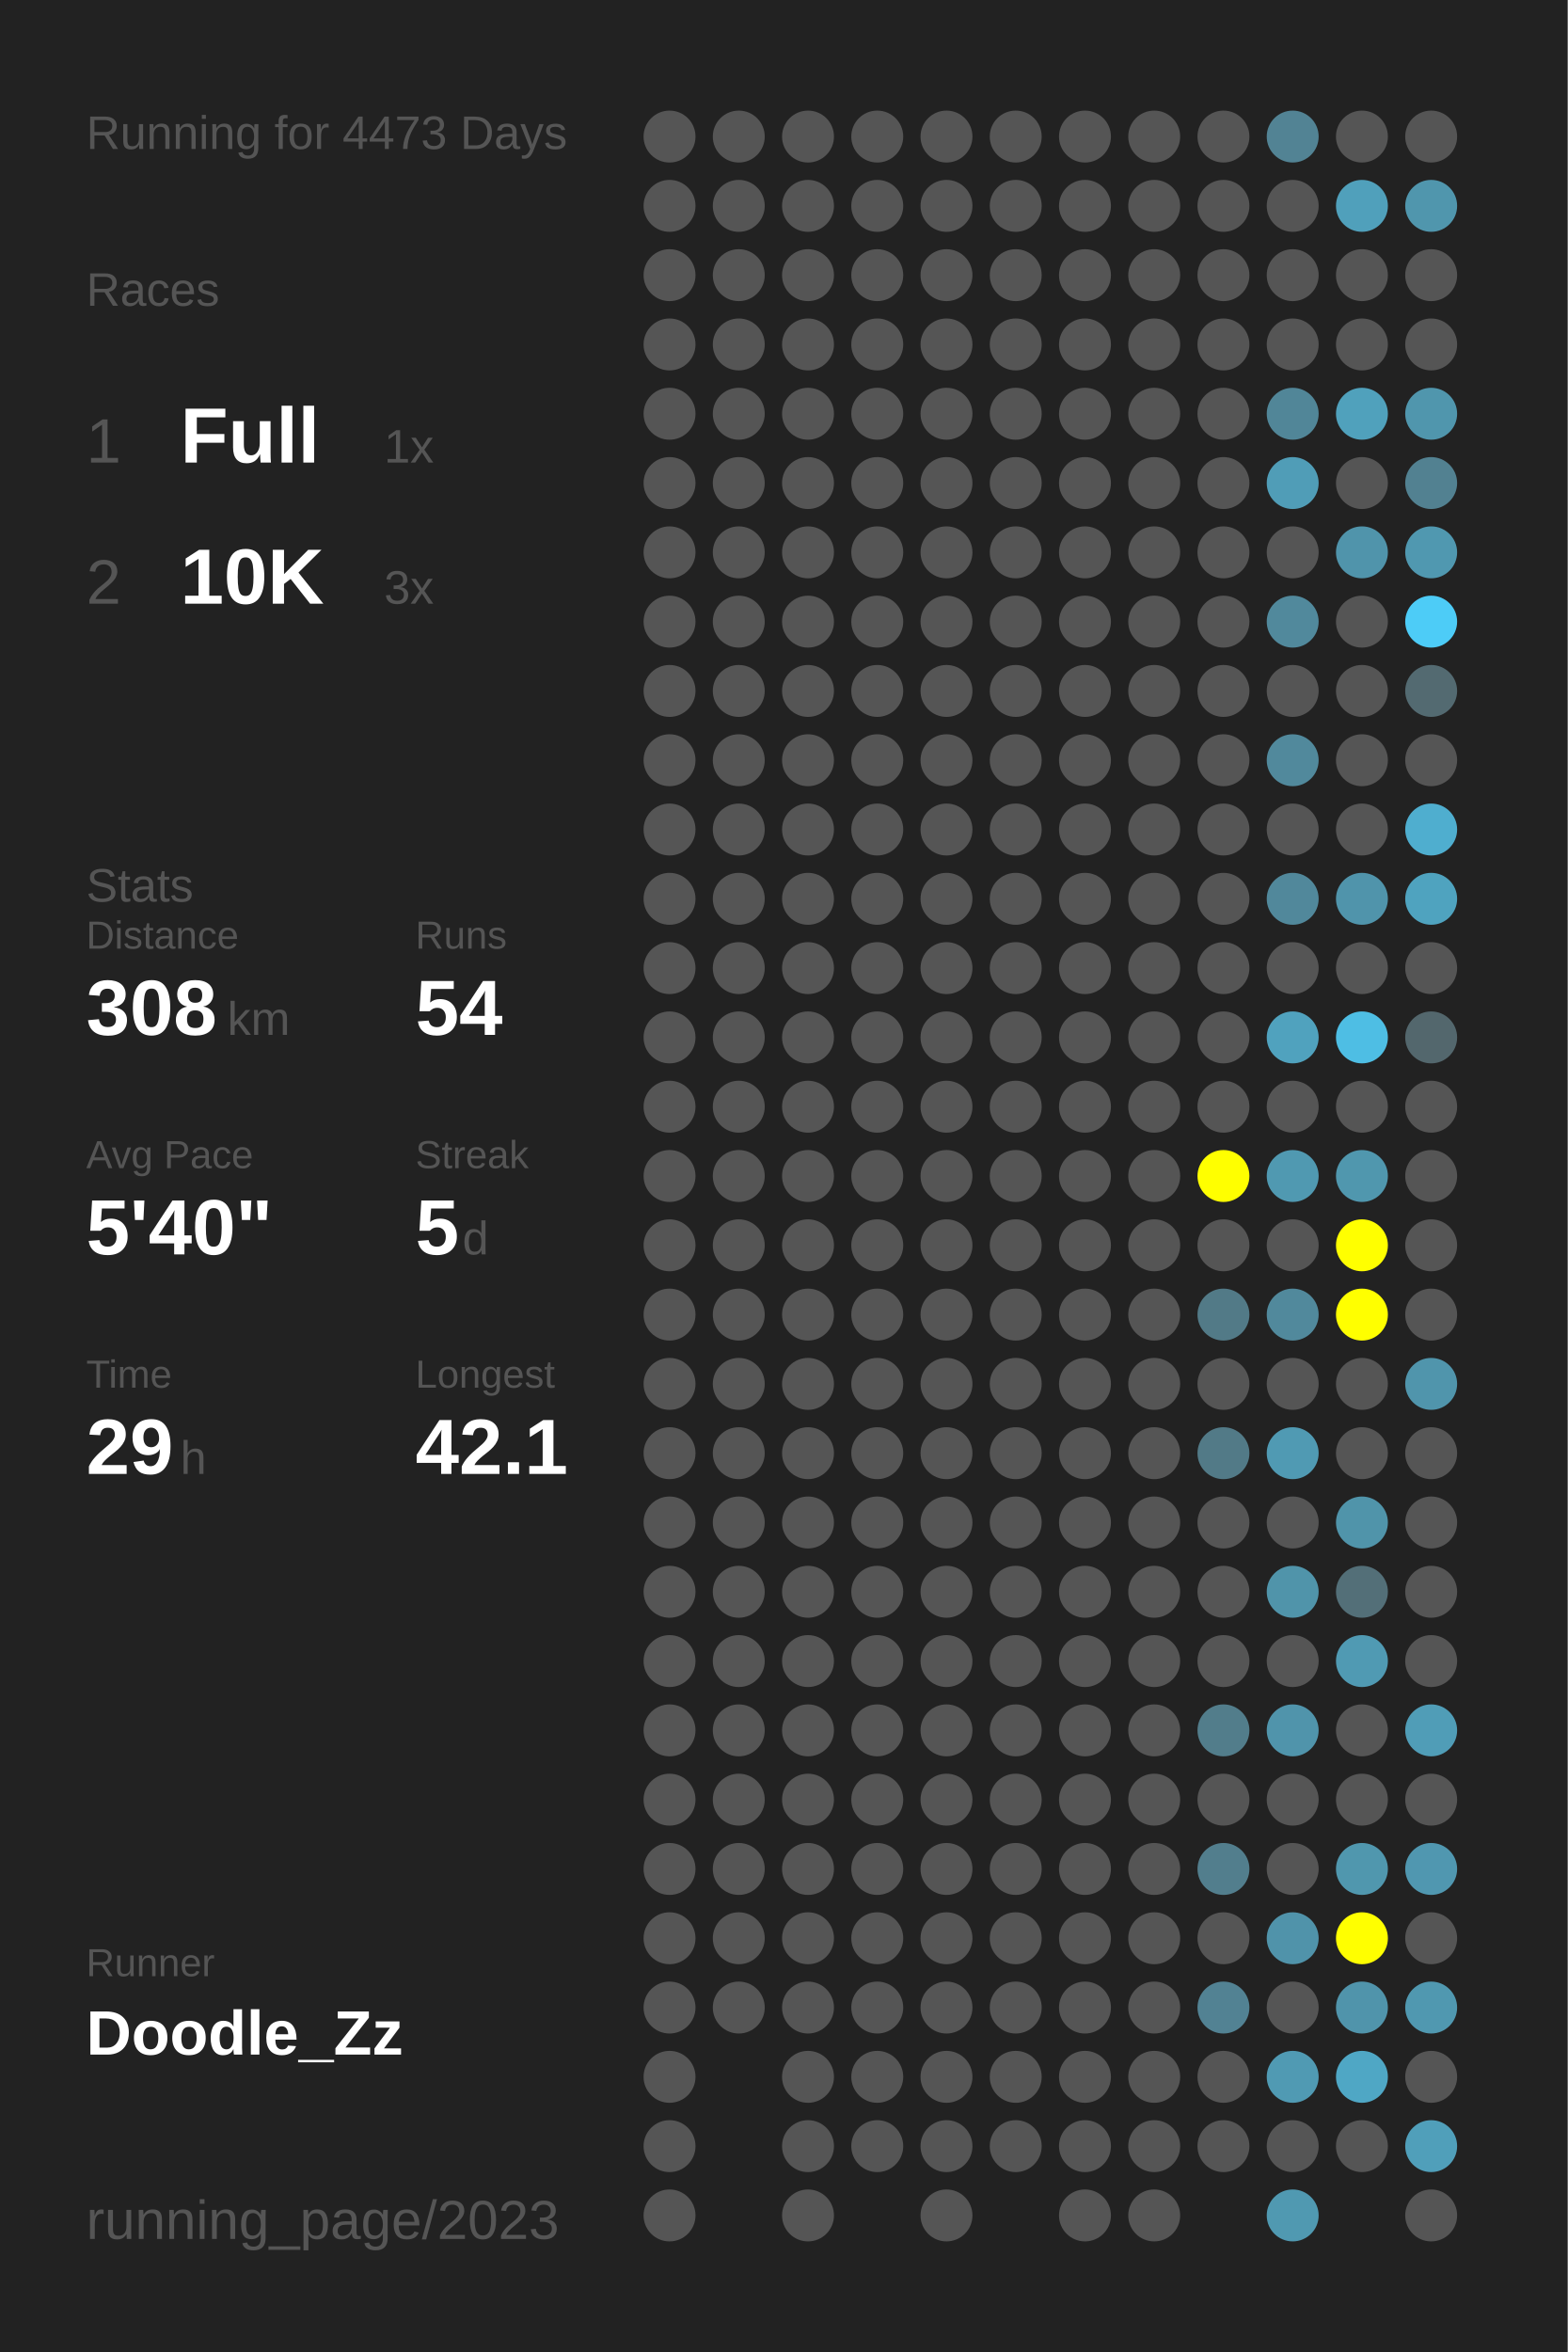
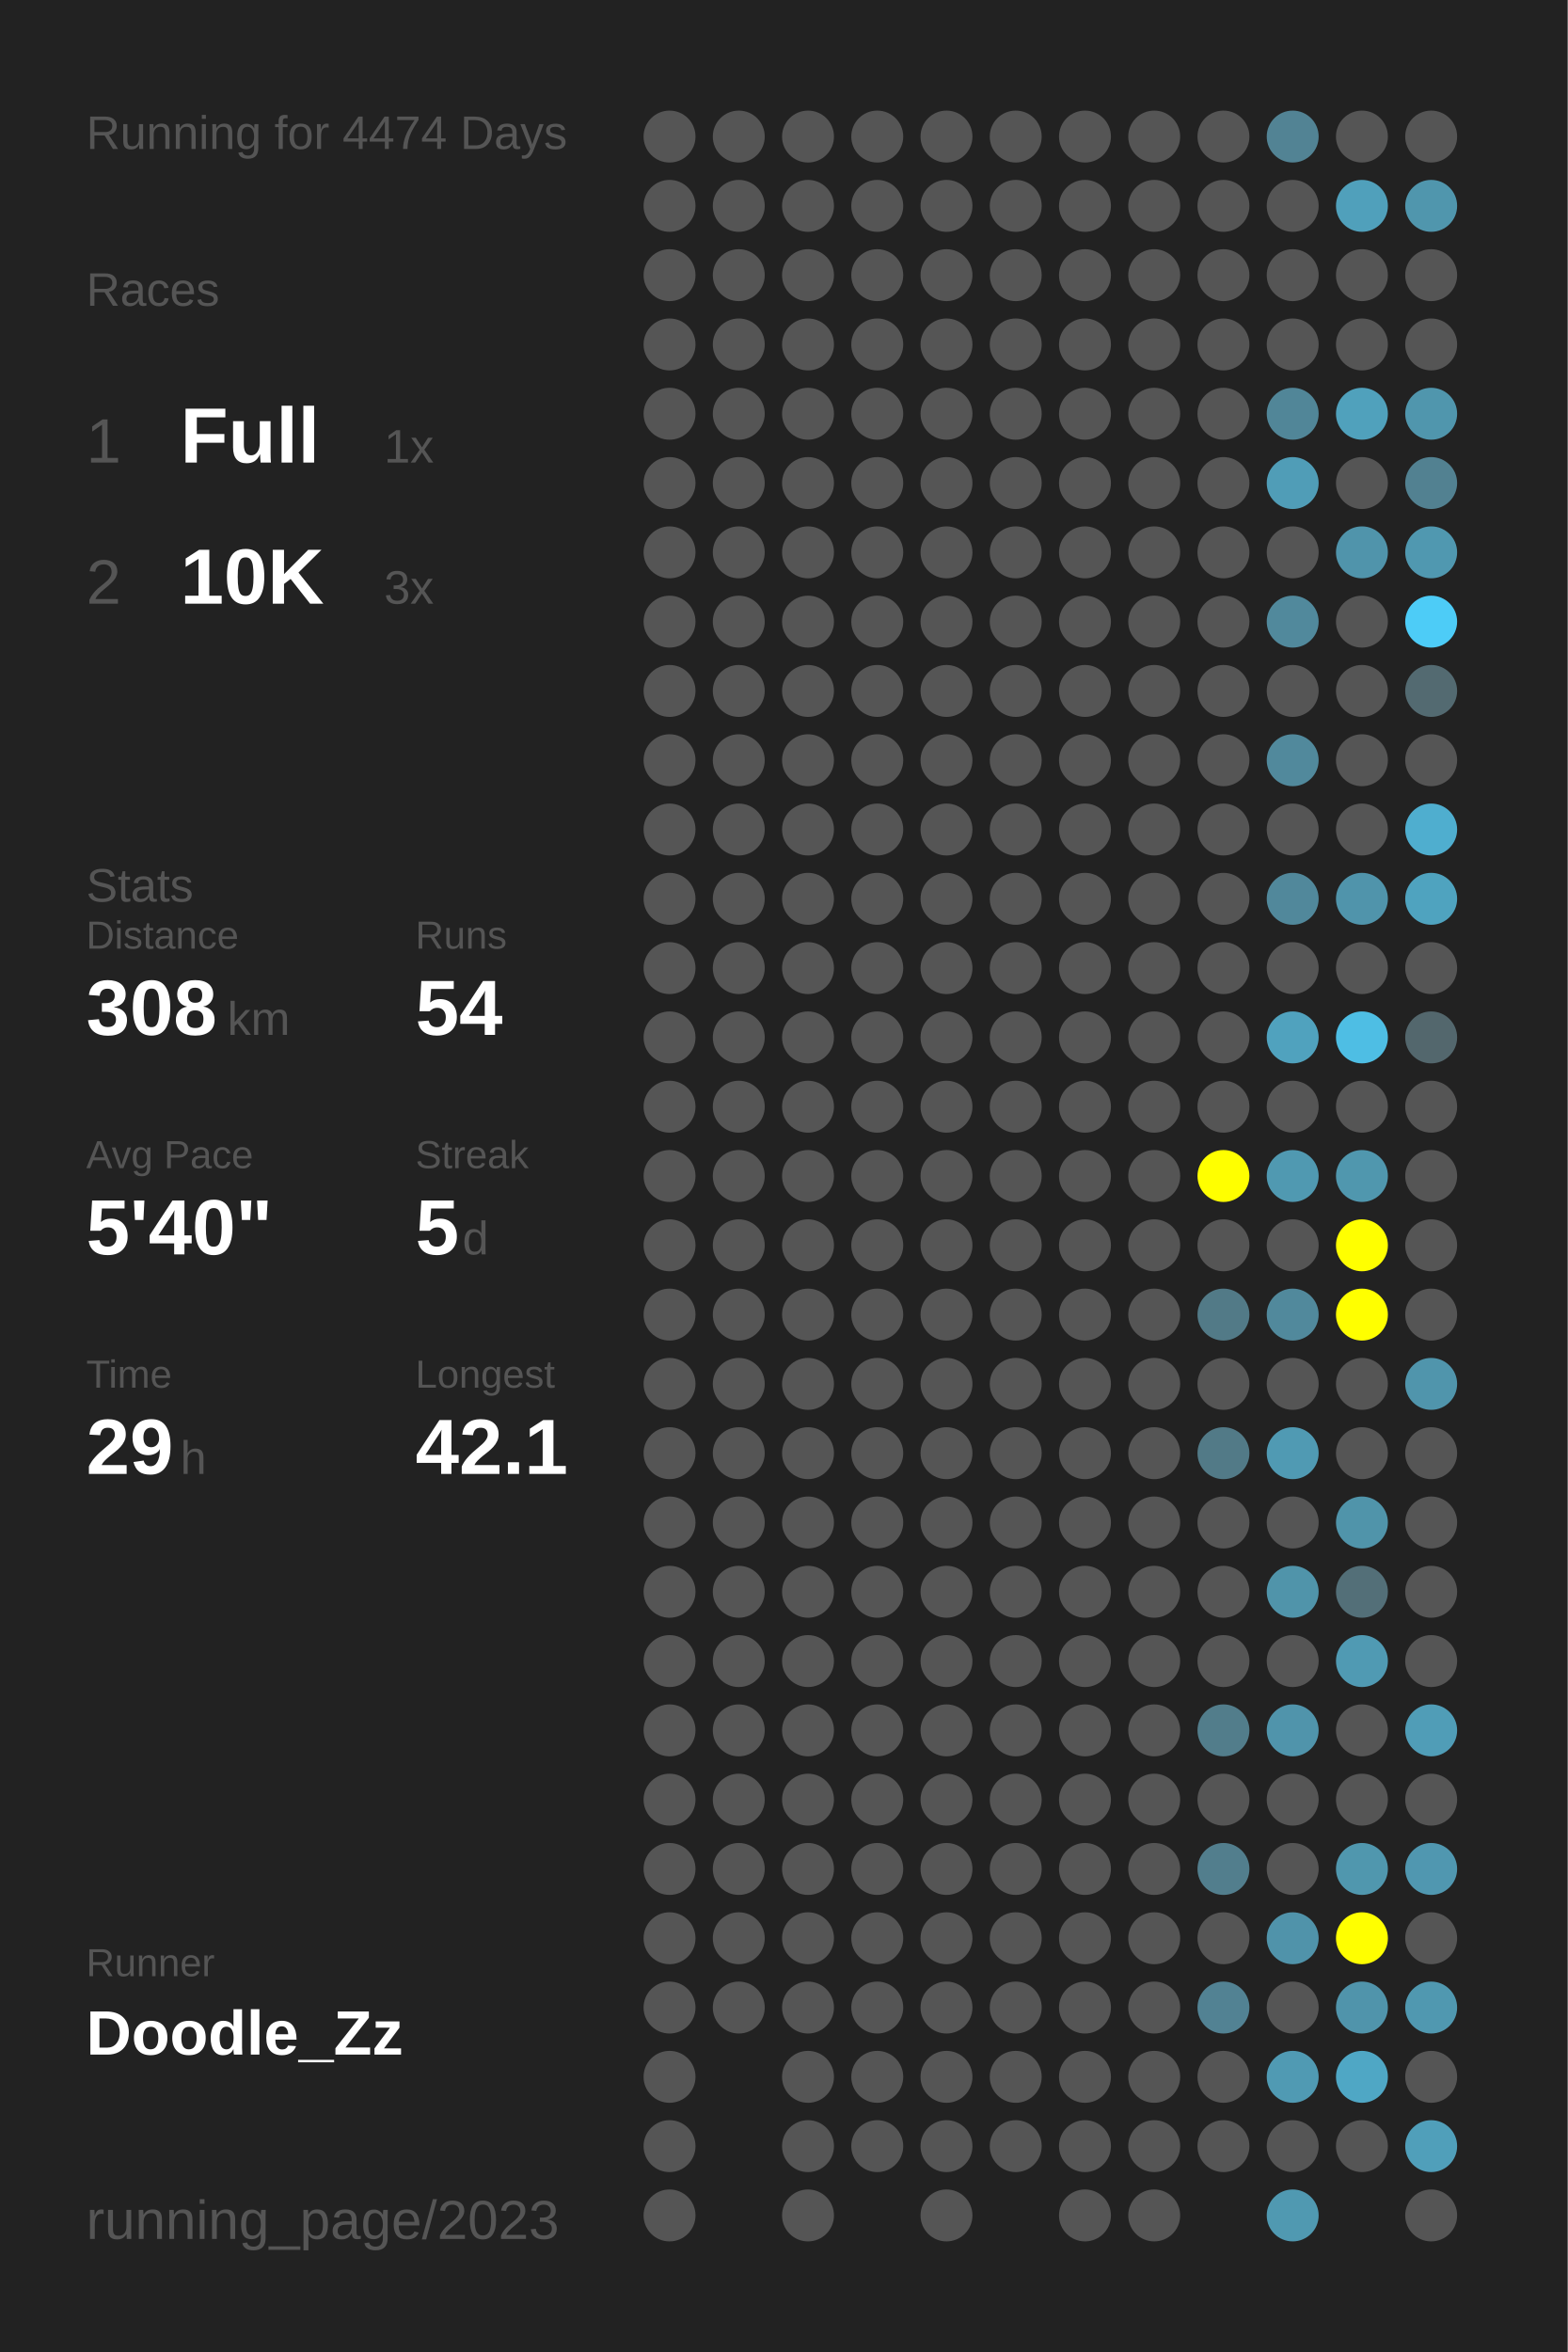
<svg xmlns="http://www.w3.org/2000/svg" baseProfile="full" height="300mm" version="1.1" viewBox="0,0,200,300" width="200mm">
  <defs />
  <rect fill="#222222" height="300" width="200" x="0" y="0" />
-   <text fill="#555555" style="font-size:6px; font-family:Arial;" x="11" y="19">Running for 4473 Days</text>
+   <text fill="#555555" style="font-size:6px; font-family:Arial;" x="11" y="19">Running for 4474 Days</text>
  <text fill="#555555" style="font-size:6px; font-family:Arial;" x="11" y="39">Races</text>
  <text fill="#555555" style="font-size:8px; font-family:Arial;" x="11" y="59">1</text>
  <text fill="#FFFFFF" style="font-size:10px; font-family:Arial; font-weight:bold;" x="23" y="59">Full</text>
  <text fill="#555555" style="font-size:6px; font-family:Arial;" x="49" y="59">1x</text>
  <text fill="#555555" style="font-size:8px; font-family:Arial;" x="11" y="77">2</text>
  <text fill="#FFFFFF" style="font-size:10px; font-family:Arial; font-weight:bold;" x="23" y="77">10K</text>
  <text fill="#555555" style="font-size:6px; font-family:Arial;" x="49" y="77">3x</text>
  <text fill="#555555" style="font-size:6px; font-family:Arial;" x="11" y="115">Stats</text>
  <text fill="#555555" style="font-size:5px; font-family:Arial;" x="11" y="121">Distance</text>
  <text fill="#FFFFFF" style="font-size:10px; font-family:Arial; font-weight:bold;" x="11" y="132">308</text>
  <text fill="#555555" style="font-size:6px; font-family:Arial;" x="29" y="132">km</text>
  <text fill="#555555" style="font-size:5px; font-family:Arial;" x="53" y="121">Runs</text>
  <text fill="#FFFFFF" style="font-size:10px; font-family:Arial; font-weight:bold;" x="53" y="132">54</text>
  <text fill="#555555" style="font-size:5px; font-family:Arial;" x="11" y="149">Avg Pace</text>
  <text fill="#FFFFFF" style="font-size:10px; font-family:Arial; font-weight:bold;" x="11" y="160">5'40"</text>
  <text fill="#555555" style="font-size:5px; font-family:Arial;" x="53" y="149">Streak</text>
  <text fill="#FFFFFF" style="font-size:10px; font-family:Arial; font-weight:bold;" x="53" y="160">5</text>
  <text fill="#555555" style="font-size:6px; font-family:Arial;" x="59" y="160">d</text>
  <text fill="#555555" style="font-size:5px; font-family:Arial;" x="11" y="177">Time</text>
  <text fill="#FFFFFF" style="font-size:10px; font-family:Arial; font-weight:bold;" x="11" y="188">29</text>
  <text fill="#555555" style="font-size:6px; font-family:Arial;" x="23" y="188">h</text>
  <text fill="#555555" style="font-size:5px; font-family:Arial;" x="53" y="177">Longest</text>
  <text fill="#FFFFFF" style="font-size:10px; font-family:Arial; font-weight:bold;" x="53" y="188">42.1</text>
  <text fill="#555555" style="font-size:5px; font-family:Arial;" x="11" y="252.065">Runner</text>
  <text fill="#FFFFFF" style="font-size:8px; font-family:Arial; font-weight:bold;" x="11" y="262.065">Doodle_Zz</text>
  <text fill="#555555" style="font-size:7px; font-family:Arial;" x="11" y="285.581">running_page/2023</text>
  <circle cx="85.417" cy="17.419" fill="#555555" r="3.312" />
  <circle cx="85.417" cy="26.258" fill="#555555" r="3.312" />
  <circle cx="85.417" cy="35.097" fill="#555555" r="3.312" />
  <circle cx="85.417" cy="43.935" fill="#555555" r="3.312" />
  <circle cx="85.417" cy="52.774" fill="#555555" r="3.312" />
  <circle cx="85.417" cy="61.613" fill="#555555" r="3.312" />
  <circle cx="85.417" cy="70.452" fill="#555555" r="3.312" />
  <circle cx="85.417" cy="79.29" fill="#555555" r="3.312" />
  <circle cx="85.417" cy="88.129" fill="#555555" r="3.312" />
  <circle cx="85.417" cy="96.968" fill="#555555" r="3.312" />
  <circle cx="85.417" cy="105.806" fill="#555555" r="3.312" />
  <circle cx="85.417" cy="114.645" fill="#555555" r="3.312" />
  <circle cx="85.417" cy="123.484" fill="#555555" r="3.312" />
  <circle cx="85.417" cy="132.323" fill="#555555" r="3.312" />
  <circle cx="85.417" cy="141.161" fill="#555555" r="3.312" />
  <circle cx="85.417" cy="150" fill="#555555" r="3.312" />
  <circle cx="85.417" cy="158.839" fill="#555555" r="3.312" />
  <circle cx="85.417" cy="167.677" fill="#555555" r="3.312" />
  <circle cx="85.417" cy="176.516" fill="#555555" r="3.312" />
  <circle cx="85.417" cy="185.355" fill="#555555" r="3.312" />
  <circle cx="85.417" cy="194.194" fill="#555555" r="3.312" />
  <circle cx="85.417" cy="203.032" fill="#555555" r="3.312" />
  <circle cx="85.417" cy="211.871" fill="#555555" r="3.312" />
  <circle cx="85.417" cy="220.71" fill="#555555" r="3.312" />
  <circle cx="85.417" cy="229.548" fill="#555555" r="3.312" />
  <circle cx="85.417" cy="238.387" fill="#555555" r="3.312" />
  <circle cx="85.417" cy="247.226" fill="#555555" r="3.312" />
  <circle cx="85.417" cy="256.065" fill="#555555" r="3.312" />
  <circle cx="85.417" cy="264.903" fill="#555555" r="3.312" />
  <circle cx="85.417" cy="273.742" fill="#555555" r="3.312" />
  <circle cx="85.417" cy="282.581" fill="#555555" r="3.312" />
  <circle cx="94.25" cy="17.419" fill="#555555" r="3.312" />
  <circle cx="94.25" cy="26.258" fill="#555555" r="3.312" />
  <circle cx="94.25" cy="35.097" fill="#555555" r="3.312" />
  <circle cx="94.25" cy="43.935" fill="#555555" r="3.312" />
  <circle cx="94.25" cy="52.774" fill="#555555" r="3.312" />
  <circle cx="94.25" cy="61.613" fill="#555555" r="3.312" />
  <circle cx="94.25" cy="70.452" fill="#555555" r="3.312" />
  <circle cx="94.25" cy="79.29" fill="#555555" r="3.312" />
  <circle cx="94.25" cy="88.129" fill="#555555" r="3.312" />
  <circle cx="94.25" cy="96.968" fill="#555555" r="3.312" />
  <circle cx="94.25" cy="105.806" fill="#555555" r="3.312" />
  <circle cx="94.25" cy="114.645" fill="#555555" r="3.312" />
  <circle cx="94.25" cy="123.484" fill="#555555" r="3.312" />
  <circle cx="94.25" cy="132.323" fill="#555555" r="3.312" />
  <circle cx="94.25" cy="141.161" fill="#555555" r="3.312" />
  <circle cx="94.25" cy="150" fill="#555555" r="3.312" />
  <circle cx="94.25" cy="158.839" fill="#555555" r="3.312" />
  <circle cx="94.25" cy="167.677" fill="#555555" r="3.312" />
  <circle cx="94.25" cy="176.516" fill="#555555" r="3.312" />
  <circle cx="94.25" cy="185.355" fill="#555555" r="3.312" />
  <circle cx="94.25" cy="194.194" fill="#555555" r="3.312" />
  <circle cx="94.25" cy="203.032" fill="#555555" r="3.312" />
  <circle cx="94.25" cy="211.871" fill="#555555" r="3.312" />
  <circle cx="94.25" cy="220.71" fill="#555555" r="3.312" />
  <circle cx="94.25" cy="229.548" fill="#555555" r="3.312" />
  <circle cx="94.25" cy="238.387" fill="#555555" r="3.312" />
  <circle cx="94.25" cy="247.226" fill="#555555" r="3.312" />
  <circle cx="94.25" cy="256.065" fill="#555555" r="3.312" />
  <circle cx="103.083" cy="17.419" fill="#555555" r="3.312" />
  <circle cx="103.083" cy="26.258" fill="#555555" r="3.312" />
  <circle cx="103.083" cy="35.097" fill="#555555" r="3.312" />
  <circle cx="103.083" cy="43.935" fill="#555555" r="3.312" />
  <circle cx="103.083" cy="52.774" fill="#555555" r="3.312" />
  <circle cx="103.083" cy="61.613" fill="#555555" r="3.312" />
  <circle cx="103.083" cy="70.452" fill="#555555" r="3.312" />
  <circle cx="103.083" cy="79.29" fill="#555555" r="3.312" />
  <circle cx="103.083" cy="88.129" fill="#555555" r="3.312" />
  <circle cx="103.083" cy="96.968" fill="#555555" r="3.312" />
  <circle cx="103.083" cy="105.806" fill="#555555" r="3.312" />
  <circle cx="103.083" cy="114.645" fill="#555555" r="3.312" />
  <circle cx="103.083" cy="123.484" fill="#555555" r="3.312" />
  <circle cx="103.083" cy="132.323" fill="#555555" r="3.312" />
  <circle cx="103.083" cy="141.161" fill="#555555" r="3.312" />
  <circle cx="103.083" cy="150" fill="#555555" r="3.312" />
  <circle cx="103.083" cy="158.839" fill="#555555" r="3.312" />
  <circle cx="103.083" cy="167.677" fill="#555555" r="3.312" />
  <circle cx="103.083" cy="176.516" fill="#555555" r="3.312" />
  <circle cx="103.083" cy="185.355" fill="#555555" r="3.312" />
  <circle cx="103.083" cy="194.194" fill="#555555" r="3.312" />
  <circle cx="103.083" cy="203.032" fill="#555555" r="3.312" />
  <circle cx="103.083" cy="211.871" fill="#555555" r="3.312" />
  <circle cx="103.083" cy="220.71" fill="#555555" r="3.312" />
  <circle cx="103.083" cy="229.548" fill="#555555" r="3.312" />
  <circle cx="103.083" cy="238.387" fill="#555555" r="3.312" />
  <circle cx="103.083" cy="247.226" fill="#555555" r="3.312" />
  <circle cx="103.083" cy="256.065" fill="#555555" r="3.312" />
  <circle cx="103.083" cy="264.903" fill="#555555" r="3.312" />
  <circle cx="103.083" cy="273.742" fill="#555555" r="3.312" />
  <circle cx="103.083" cy="282.581" fill="#555555" r="3.312" />
  <circle cx="111.917" cy="17.419" fill="#555555" r="3.312" />
  <circle cx="111.917" cy="26.258" fill="#555555" r="3.312" />
  <circle cx="111.917" cy="35.097" fill="#555555" r="3.312" />
  <circle cx="111.917" cy="43.935" fill="#555555" r="3.312" />
  <circle cx="111.917" cy="52.774" fill="#555555" r="3.312" />
  <circle cx="111.917" cy="61.613" fill="#555555" r="3.312" />
  <circle cx="111.917" cy="70.452" fill="#555555" r="3.312" />
  <circle cx="111.917" cy="79.29" fill="#555555" r="3.312" />
  <circle cx="111.917" cy="88.129" fill="#555555" r="3.312" />
  <circle cx="111.917" cy="96.968" fill="#555555" r="3.312" />
  <circle cx="111.917" cy="105.806" fill="#555555" r="3.312" />
  <circle cx="111.917" cy="114.645" fill="#555555" r="3.312" />
  <circle cx="111.917" cy="123.484" fill="#555555" r="3.312" />
  <circle cx="111.917" cy="132.323" fill="#555555" r="3.312" />
  <circle cx="111.917" cy="141.161" fill="#555555" r="3.312" />
  <circle cx="111.917" cy="150" fill="#555555" r="3.312" />
  <circle cx="111.917" cy="158.839" fill="#555555" r="3.312" />
  <circle cx="111.917" cy="167.677" fill="#555555" r="3.312" />
  <circle cx="111.917" cy="176.516" fill="#555555" r="3.312" />
  <circle cx="111.917" cy="185.355" fill="#555555" r="3.312" />
  <circle cx="111.917" cy="194.194" fill="#555555" r="3.312" />
  <circle cx="111.917" cy="203.032" fill="#555555" r="3.312" />
  <circle cx="111.917" cy="211.871" fill="#555555" r="3.312" />
  <circle cx="111.917" cy="220.71" fill="#555555" r="3.312" />
  <circle cx="111.917" cy="229.548" fill="#555555" r="3.312" />
  <circle cx="111.917" cy="238.387" fill="#555555" r="3.312" />
  <circle cx="111.917" cy="247.226" fill="#555555" r="3.312" />
  <circle cx="111.917" cy="256.065" fill="#555555" r="3.312" />
  <circle cx="111.917" cy="264.903" fill="#555555" r="3.312" />
  <circle cx="111.917" cy="273.742" fill="#555555" r="3.312" />
  <circle cx="120.75" cy="17.419" fill="#555555" r="3.312" />
  <circle cx="120.75" cy="26.258" fill="#555555" r="3.312" />
  <circle cx="120.75" cy="35.097" fill="#555555" r="3.312" />
  <circle cx="120.75" cy="43.935" fill="#555555" r="3.312" />
  <circle cx="120.75" cy="52.774" fill="#555555" r="3.312" />
  <circle cx="120.75" cy="61.613" fill="#555555" r="3.312" />
  <circle cx="120.75" cy="70.452" fill="#555555" r="3.312" />
  <circle cx="120.75" cy="79.29" fill="#555555" r="3.312" />
  <circle cx="120.75" cy="88.129" fill="#555555" r="3.312" />
  <circle cx="120.75" cy="96.968" fill="#555555" r="3.312" />
  <circle cx="120.75" cy="105.806" fill="#555555" r="3.312" />
  <circle cx="120.75" cy="114.645" fill="#555555" r="3.312" />
  <circle cx="120.75" cy="123.484" fill="#555555" r="3.312" />
  <circle cx="120.75" cy="132.323" fill="#555555" r="3.312" />
  <circle cx="120.75" cy="141.161" fill="#555555" r="3.312" />
  <circle cx="120.75" cy="150" fill="#555555" r="3.312" />
  <circle cx="120.75" cy="158.839" fill="#555555" r="3.312" />
  <circle cx="120.75" cy="167.677" fill="#555555" r="3.312" />
  <circle cx="120.75" cy="176.516" fill="#555555" r="3.312" />
  <circle cx="120.75" cy="185.355" fill="#555555" r="3.312" />
  <circle cx="120.75" cy="194.194" fill="#555555" r="3.312" />
  <circle cx="120.75" cy="203.032" fill="#555555" r="3.312" />
  <circle cx="120.75" cy="211.871" fill="#555555" r="3.312" />
  <circle cx="120.75" cy="220.71" fill="#555555" r="3.312" />
  <circle cx="120.75" cy="229.548" fill="#555555" r="3.312" />
  <circle cx="120.75" cy="238.387" fill="#555555" r="3.312" />
  <circle cx="120.75" cy="247.226" fill="#555555" r="3.312" />
  <circle cx="120.75" cy="256.065" fill="#555555" r="3.312" />
  <circle cx="120.75" cy="264.903" fill="#555555" r="3.312" />
  <circle cx="120.75" cy="273.742" fill="#555555" r="3.312" />
  <circle cx="120.75" cy="282.581" fill="#555555" r="3.312" />
  <circle cx="129.583" cy="17.419" fill="#555555" r="3.312" />
  <circle cx="129.583" cy="26.258" fill="#555555" r="3.312" />
  <circle cx="129.583" cy="35.097" fill="#555555" r="3.312" />
  <circle cx="129.583" cy="43.935" fill="#555555" r="3.312" />
  <circle cx="129.583" cy="52.774" fill="#555555" r="3.312" />
  <circle cx="129.583" cy="61.613" fill="#555555" r="3.312" />
  <circle cx="129.583" cy="70.452" fill="#555555" r="3.312" />
  <circle cx="129.583" cy="79.29" fill="#555555" r="3.312" />
  <circle cx="129.583" cy="88.129" fill="#555555" r="3.312" />
  <circle cx="129.583" cy="96.968" fill="#555555" r="3.312" />
  <circle cx="129.583" cy="105.806" fill="#555555" r="3.312" />
  <circle cx="129.583" cy="114.645" fill="#555555" r="3.312" />
  <circle cx="129.583" cy="123.484" fill="#555555" r="3.312" />
  <circle cx="129.583" cy="132.323" fill="#555555" r="3.312" />
  <circle cx="129.583" cy="141.161" fill="#555555" r="3.312" />
  <circle cx="129.583" cy="150" fill="#555555" r="3.312" />
  <circle cx="129.583" cy="158.839" fill="#555555" r="3.312" />
  <circle cx="129.583" cy="167.677" fill="#555555" r="3.312" />
  <circle cx="129.583" cy="176.516" fill="#555555" r="3.312" />
  <circle cx="129.583" cy="185.355" fill="#555555" r="3.312" />
  <circle cx="129.583" cy="194.194" fill="#555555" r="3.312" />
  <circle cx="129.583" cy="203.032" fill="#555555" r="3.312" />
  <circle cx="129.583" cy="211.871" fill="#555555" r="3.312" />
  <circle cx="129.583" cy="220.71" fill="#555555" r="3.312" />
  <circle cx="129.583" cy="229.548" fill="#555555" r="3.312" />
  <circle cx="129.583" cy="238.387" fill="#555555" r="3.312" />
  <circle cx="129.583" cy="247.226" fill="#555555" r="3.312" />
  <circle cx="129.583" cy="256.065" fill="#555555" r="3.312" />
  <circle cx="129.583" cy="264.903" fill="#555555" r="3.312" />
  <circle cx="129.583" cy="273.742" fill="#555555" r="3.312" />
  <circle cx="138.417" cy="17.419" fill="#555555" r="3.312" />
  <circle cx="138.417" cy="26.258" fill="#555555" r="3.312" />
  <circle cx="138.417" cy="35.097" fill="#555555" r="3.312" />
  <circle cx="138.417" cy="43.935" fill="#555555" r="3.312" />
  <circle cx="138.417" cy="52.774" fill="#555555" r="3.312" />
  <circle cx="138.417" cy="61.613" fill="#555555" r="3.312" />
  <circle cx="138.417" cy="70.452" fill="#555555" r="3.312" />
  <circle cx="138.417" cy="79.29" fill="#555555" r="3.312" />
  <circle cx="138.417" cy="88.129" fill="#555555" r="3.312" />
  <circle cx="138.417" cy="96.968" fill="#555555" r="3.312" />
  <circle cx="138.417" cy="105.806" fill="#555555" r="3.312" />
  <circle cx="138.417" cy="114.645" fill="#555555" r="3.312" />
  <circle cx="138.417" cy="123.484" fill="#555555" r="3.312" />
  <circle cx="138.417" cy="132.323" fill="#555555" r="3.312" />
  <circle cx="138.417" cy="141.161" fill="#555555" r="3.312" />
  <circle cx="138.417" cy="150" fill="#555555" r="3.312" />
  <circle cx="138.417" cy="158.839" fill="#555555" r="3.312" />
  <circle cx="138.417" cy="167.677" fill="#555555" r="3.312" />
  <circle cx="138.417" cy="176.516" fill="#555555" r="3.312" />
  <circle cx="138.417" cy="185.355" fill="#555555" r="3.312" />
  <circle cx="138.417" cy="194.194" fill="#555555" r="3.312" />
  <circle cx="138.417" cy="203.032" fill="#555555" r="3.312" />
  <circle cx="138.417" cy="211.871" fill="#555555" r="3.312" />
  <circle cx="138.417" cy="220.71" fill="#555555" r="3.312" />
  <circle cx="138.417" cy="229.548" fill="#555555" r="3.312" />
  <circle cx="138.417" cy="238.387" fill="#555555" r="3.312" />
  <circle cx="138.417" cy="247.226" fill="#555555" r="3.312" />
  <circle cx="138.417" cy="256.065" fill="#555555" r="3.312" />
  <circle cx="138.417" cy="264.903" fill="#555555" r="3.312" />
  <circle cx="138.417" cy="273.742" fill="#555555" r="3.312" />
  <circle cx="138.417" cy="282.581" fill="#555555" r="3.312" />
  <circle cx="147.25" cy="17.419" fill="#555555" r="3.312" />
  <circle cx="147.25" cy="26.258" fill="#555555" r="3.312" />
  <circle cx="147.25" cy="35.097" fill="#555555" r="3.312" />
  <circle cx="147.25" cy="43.935" fill="#555555" r="3.312" />
  <circle cx="147.25" cy="52.774" fill="#555555" r="3.312" />
  <circle cx="147.25" cy="61.613" fill="#555555" r="3.312" />
  <circle cx="147.25" cy="70.452" fill="#555555" r="3.312" />
  <circle cx="147.25" cy="79.29" fill="#555555" r="3.312" />
  <circle cx="147.25" cy="88.129" fill="#555555" r="3.312" />
  <circle cx="147.25" cy="96.968" fill="#555555" r="3.312" />
  <circle cx="147.25" cy="105.806" fill="#555555" r="3.312" />
  <circle cx="147.25" cy="114.645" fill="#555555" r="3.312" />
  <circle cx="147.25" cy="123.484" fill="#555555" r="3.312" />
  <circle cx="147.25" cy="132.323" fill="#555555" r="3.312" />
  <circle cx="147.25" cy="141.161" fill="#555555" r="3.312" />
  <circle cx="147.25" cy="150" fill="#555555" r="3.312" />
  <circle cx="147.25" cy="158.839" fill="#555555" r="3.312" />
  <circle cx="147.25" cy="167.677" fill="#555555" r="3.312" />
  <circle cx="147.25" cy="176.516" fill="#555555" r="3.312" />
  <circle cx="147.25" cy="185.355" fill="#555555" r="3.312" />
  <circle cx="147.25" cy="194.194" fill="#555555" r="3.312" />
  <circle cx="147.25" cy="203.032" fill="#555555" r="3.312" />
  <circle cx="147.25" cy="211.871" fill="#555555" r="3.312" />
  <circle cx="147.25" cy="220.71" fill="#555555" r="3.312" />
  <circle cx="147.25" cy="229.548" fill="#555555" r="3.312" />
  <circle cx="147.25" cy="238.387" fill="#555555" r="3.312" />
  <circle cx="147.25" cy="247.226" fill="#555555" r="3.312" />
  <circle cx="147.25" cy="256.065" fill="#555555" r="3.312" />
  <circle cx="147.25" cy="264.903" fill="#555555" r="3.312" />
  <circle cx="147.25" cy="273.742" fill="#555555" r="3.312" />
  <circle cx="147.25" cy="282.581" fill="#555555" r="3.312" />
  <circle cx="156.083" cy="17.419" fill="#555555" r="3.312" />
  <circle cx="156.083" cy="26.258" fill="#555555" r="3.312" />
  <circle cx="156.083" cy="35.097" fill="#555555" r="3.312" />
  <circle cx="156.083" cy="43.935" fill="#555555" r="3.312" />
  <circle cx="156.083" cy="52.774" fill="#555555" r="3.312" />
  <circle cx="156.083" cy="61.613" fill="#555555" r="3.312" />
  <circle cx="156.083" cy="70.452" fill="#555555" r="3.312" />
  <circle cx="156.083" cy="79.29" fill="#555555" r="3.312" />
  <circle cx="156.083" cy="88.129" fill="#555555" r="3.312" />
  <circle cx="156.083" cy="96.968" fill="#555555" r="3.312" />
  <circle cx="156.083" cy="105.806" fill="#555555" r="3.312" />
  <circle cx="156.083" cy="114.645" fill="#555555" r="3.312" />
  <circle cx="156.083" cy="123.484" fill="#555555" r="3.312" />
  <circle cx="156.083" cy="132.323" fill="#555555" r="3.312" />
  <circle cx="156.083" cy="141.161" fill="#555555" r="3.312" />
  <circle cx="156.083" cy="150" fill="#FFFF00" r="3.312" />
  <circle cx="156.083" cy="158.839" fill="#555555" r="3.312" />
  <circle cx="156.083" cy="167.677" fill="#527a87" r="3.312" />
  <circle cx="156.083" cy="176.516" fill="#555555" r="3.312" />
  <circle cx="156.083" cy="185.355" fill="#527a87" r="3.312" />
  <circle cx="156.083" cy="194.194" fill="#555555" r="3.312" />
  <circle cx="156.083" cy="203.032" fill="#555555" r="3.312" />
  <circle cx="156.083" cy="211.871" fill="#555555" r="3.312" />
  <circle cx="156.083" cy="220.71" fill="#527d8b" r="3.312" />
  <circle cx="156.083" cy="229.548" fill="#555555" r="3.312" />
  <circle cx="156.083" cy="238.387" fill="#527e8d" r="3.312" />
  <circle cx="156.083" cy="247.226" fill="#555555" r="3.312" />
  <circle cx="156.083" cy="256.065" fill="#528293" r="3.312" />
  <circle cx="156.083" cy="264.903" fill="#555555" r="3.312" />
  <circle cx="156.083" cy="273.742" fill="#555555" r="3.312" />
  <circle cx="164.917" cy="17.419" fill="#528394" r="3.312" />
  <circle cx="164.917" cy="26.258" fill="#555555" r="3.312" />
  <circle cx="164.917" cy="35.097" fill="#555555" r="3.312" />
  <circle cx="164.917" cy="43.935" fill="#555555" r="3.312" />
  <circle cx="164.917" cy="52.774" fill="#518698" r="3.312" />
  <circle cx="164.917" cy="61.613" fill="#509db7" r="3.312" />
  <circle cx="164.917" cy="70.452" fill="#555555" r="3.312" />
  <circle cx="164.917" cy="79.29" fill="#51899c" r="3.312" />
  <circle cx="164.917" cy="88.129" fill="#555555" r="3.312" />
  <circle cx="164.917" cy="96.968" fill="#51899c" r="3.312" />
  <circle cx="164.917" cy="105.806" fill="#555555" r="3.312" />
  <circle cx="164.917" cy="114.645" fill="#51889b" r="3.312" />
  <circle cx="164.917" cy="123.484" fill="#555555" r="3.312" />
  <circle cx="164.917" cy="132.323" fill="#50a2be" r="3.312" />
  <circle cx="164.917" cy="141.161" fill="#555555" r="3.312" />
  <circle cx="164.917" cy="150" fill="#5099b1" r="3.312" />
  <circle cx="164.917" cy="158.839" fill="#555555" r="3.312" />
  <circle cx="164.917" cy="167.677" fill="#51899c" r="3.312" />
  <circle cx="164.917" cy="176.516" fill="#555555" r="3.312" />
  <circle cx="164.917" cy="185.355" fill="#509ab3" r="3.312" />
  <circle cx="164.917" cy="194.194" fill="#555555" r="3.312" />
  <circle cx="164.917" cy="203.032" fill="#5094aa" r="3.312" />
  <circle cx="164.917" cy="211.871" fill="#555555" r="3.312" />
  <circle cx="164.917" cy="220.71" fill="#5094ab" r="3.312" />
  <circle cx="164.917" cy="229.548" fill="#555555" r="3.312" />
  <circle cx="164.917" cy="238.387" fill="#555555" r="3.312" />
  <circle cx="164.917" cy="247.226" fill="#5093aa" r="3.312" />
  <circle cx="164.917" cy="256.065" fill="#555555" r="3.312" />
  <circle cx="164.917" cy="264.903" fill="#509ab3" r="3.312" />
  <circle cx="164.917" cy="273.742" fill="#555555" r="3.312" />
  <circle cx="164.917" cy="282.581" fill="#5099b1" r="3.312" />
  <circle cx="173.75" cy="17.419" fill="#555555" r="3.312" />
  <circle cx="173.75" cy="26.258" fill="#50a0bb" r="3.312" />
  <circle cx="173.75" cy="35.097" fill="#555555" r="3.312" />
  <circle cx="173.75" cy="43.935" fill="#555555" r="3.312" />
  <circle cx="173.75" cy="52.774" fill="#50a1bc" r="3.312" />
  <circle cx="173.75" cy="61.613" fill="#555555" r="3.312" />
  <circle cx="173.75" cy="70.452" fill="#5094ab" r="3.312" />
  <circle cx="173.75" cy="79.29" fill="#555555" r="3.312" />
  <circle cx="173.75" cy="88.129" fill="#555555" r="3.312" />
  <circle cx="173.75" cy="96.968" fill="#555555" r="3.312" />
  <circle cx="173.75" cy="105.806" fill="#555555" r="3.312" />
  <circle cx="173.75" cy="114.645" fill="#5094ab" r="3.312" />
  <circle cx="173.75" cy="123.484" fill="#555555" r="3.312" />
  <circle cx="173.75" cy="132.323" fill="#4ebee4" r="3.312" />
  <circle cx="173.75" cy="141.161" fill="#555555" r="3.312" />
  <circle cx="173.75" cy="150" fill="#5097ae" r="3.312" />
  <circle cx="173.75" cy="158.839" fill="#FFFF00" r="3.312" />
  <circle cx="173.75" cy="167.677" fill="#FFFF00" r="3.312" />
  <circle cx="173.75" cy="176.516" fill="#555555" r="3.312" />
  <circle cx="173.75" cy="185.355" fill="#555555" r="3.312" />
  <circle cx="173.75" cy="194.194" fill="#5094aa" r="3.312" />
  <circle cx="173.75" cy="203.032" fill="#536f78" r="3.312" />
  <circle cx="173.75" cy="211.871" fill="#509ab3" r="3.312" />
  <circle cx="173.75" cy="220.71" fill="#555555" r="3.312" />
  <circle cx="173.75" cy="229.548" fill="#555555" r="3.312" />
  <circle cx="173.75" cy="238.387" fill="#5097ae" r="3.312" />
  <circle cx="173.75" cy="247.226" fill="#FFFF00" r="3.312" />
  <circle cx="173.75" cy="256.065" fill="#5094ab" r="3.312" />
  <circle cx="173.75" cy="264.903" fill="#4fa7c5" r="3.312" />
  <circle cx="173.75" cy="273.742" fill="#555555" r="3.312" />
  <circle cx="182.583" cy="17.419" fill="#555555" r="3.312" />
  <circle cx="182.583" cy="26.258" fill="#5096ad" r="3.312" />
  <circle cx="182.583" cy="35.097" fill="#555555" r="3.312" />
  <circle cx="182.583" cy="43.935" fill="#555555" r="3.312" />
  <circle cx="182.583" cy="52.774" fill="#5096ad" r="3.312" />
  <circle cx="182.583" cy="61.613" fill="#528191" r="3.312" />
  <circle cx="182.583" cy="70.452" fill="#5098b0" r="3.312" />
  <circle cx="182.583" cy="79.29" fill="#4dccf7" r="3.312" />
  <circle cx="182.583" cy="88.129" fill="#536a71" r="3.312" />
  <circle cx="182.583" cy="96.968" fill="#555555" r="3.312" />
  <circle cx="182.583" cy="105.806" fill="#4faecf" r="3.312" />
  <circle cx="182.583" cy="114.645" fill="#4fa3bf" r="3.312" />
  <circle cx="182.583" cy="123.484" fill="#555555" r="3.312" />
  <circle cx="182.583" cy="132.323" fill="#53676d" r="3.312" />
  <circle cx="182.583" cy="141.161" fill="#555555" r="3.312" />
  <circle cx="182.583" cy="150" fill="#555555" r="3.312" />
  <circle cx="182.583" cy="158.839" fill="#555555" r="3.312" />
  <circle cx="182.583" cy="167.677" fill="#555555" r="3.312" />
  <circle cx="182.583" cy="176.516" fill="#5095ac" r="3.312" />
  <circle cx="182.583" cy="185.355" fill="#555555" r="3.312" />
  <circle cx="182.583" cy="194.194" fill="#555555" r="3.312" />
  <circle cx="182.583" cy="203.032" fill="#555555" r="3.312" />
  <circle cx="182.583" cy="211.871" fill="#555555" r="3.312" />
  <circle cx="182.583" cy="220.71" fill="#509db7" r="3.312" />
  <circle cx="182.583" cy="229.548" fill="#555555" r="3.312" />
  <circle cx="182.583" cy="238.387" fill="#5097b0" r="3.312" />
  <circle cx="182.583" cy="247.226" fill="#555555" r="3.312" />
  <circle cx="182.583" cy="256.065" fill="#5098b0" r="3.312" />
  <circle cx="182.583" cy="264.903" fill="#555555" r="3.312" />
  <circle cx="182.583" cy="273.742" fill="#509fba" r="3.312" />
  <circle cx="182.583" cy="282.581" fill="#555555" r="3.312" />
</svg>
